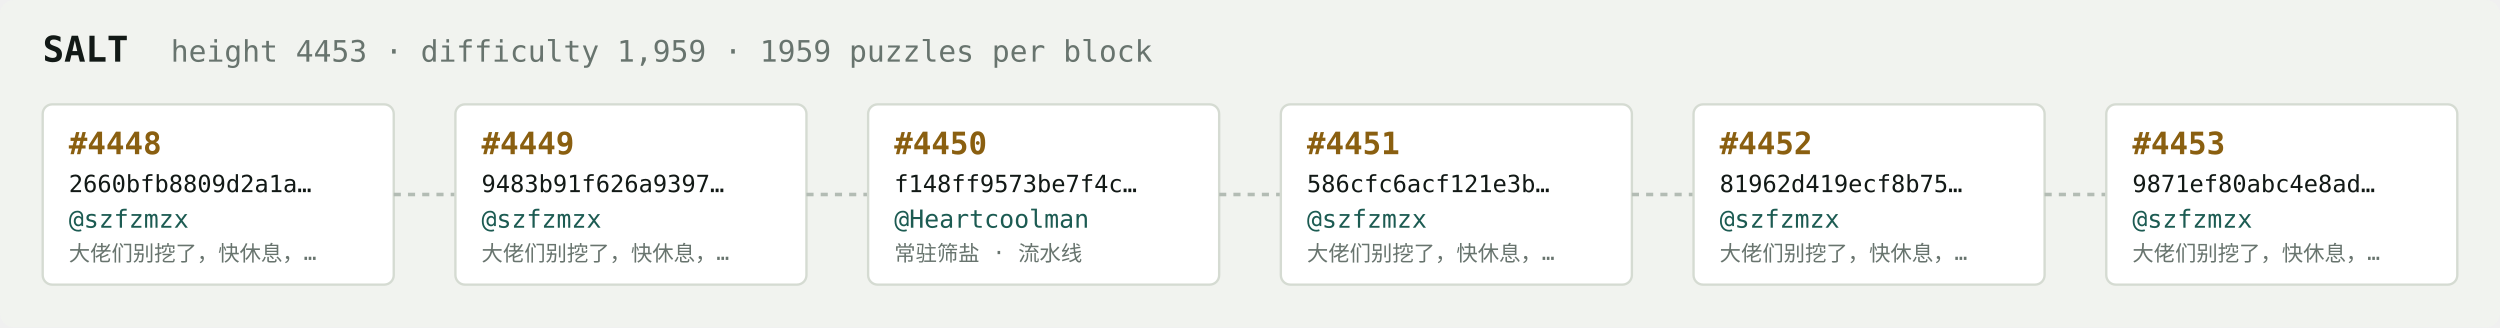
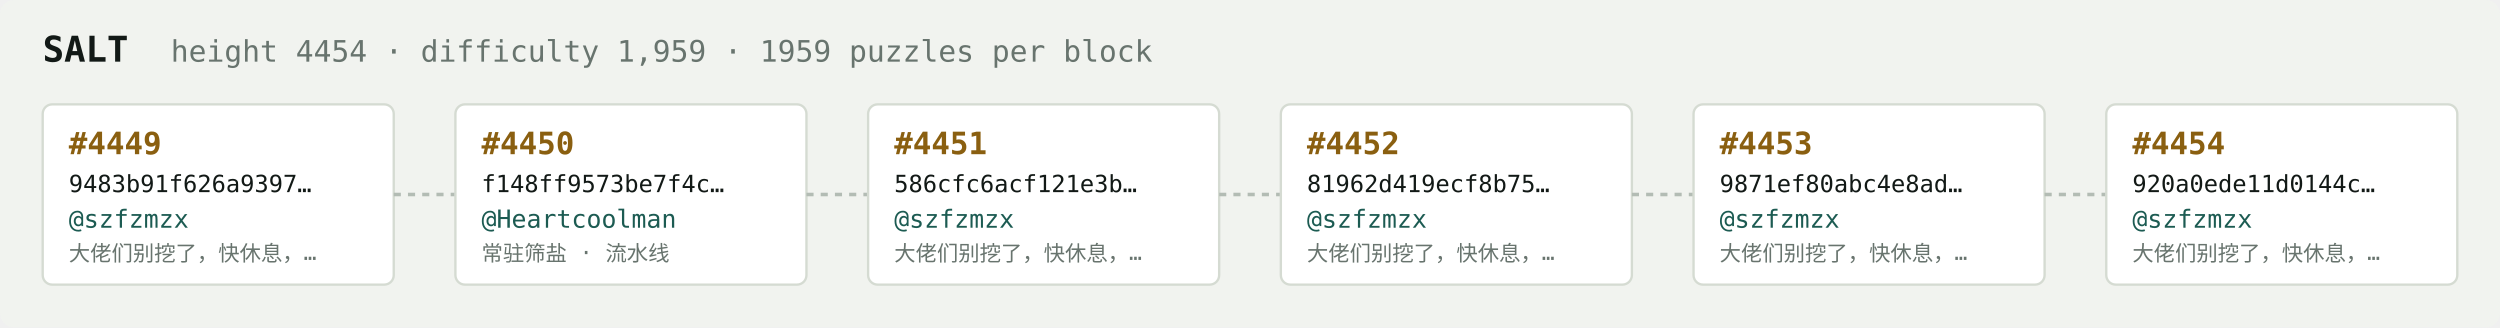
<svg xmlns="http://www.w3.org/2000/svg" width="1054" height="138" viewBox="0 0 1054 138" font-family="ui-monospace,SFMono-Regular,Menlo,monospace">
  <rect fill="#f1f3ef" width="1054" height="138" rx="6" />
  <text x="18" y="26" fill="#121916" font-size="15" font-weight="700">SALT</text>
-   <text x="72" y="26" fill="#68746e" font-size="12.5">height 4453 · difficulty 1,959 · 1959 puzzles per block</text>
+   <text x="72" y="26" fill="#68746e" font-size="12.5">height 4454 · difficulty 1,959 · 1959 puzzles per block</text>
  <rect x="18" y="44" width="148" height="76" rx="4" fill="#ffffff" stroke="#d5dbd2" stroke-width="1" />
-   <text x="29" y="65" fill="#8a5f10" font-size="13" font-weight="700">#4448</text>
-   <text x="29" y="81" fill="#121916" font-size="10">2660bfb8809d2a1a…</text>
+   <text x="29" y="65" fill="#8a5f10" font-size="13" font-weight="700">#4449</text>
+   <text x="29" y="81" fill="#121916" font-size="10">9483b91f626a9397…</text>
  <text x="29" y="96" fill="#1c5b52" font-size="10.5">@szfzmzx</text>
  <text x="29" y="110" fill="#68746e" font-size="9">大佬们别挖了，快休息，…</text>
  <line x1="166" y1="82.0" x2="192" y2="82.0" stroke="#b3bcb4" stroke-width="1.5" stroke-dasharray="3 3" />
  <rect x="192" y="44" width="148" height="76" rx="4" fill="#ffffff" stroke="#d5dbd2" stroke-width="1" />
-   <text x="203" y="65" fill="#8a5f10" font-size="13" font-weight="700">#4449</text>
-   <text x="203" y="81" fill="#121916" font-size="10">9483b91f626a9397…</text>
-   <text x="203" y="96" fill="#1c5b52" font-size="10.5">@szfzmzx</text>
-   <text x="203" y="110" fill="#68746e" font-size="9">大佬们别挖了，快休息，…</text>
+   <text x="203" y="65" fill="#8a5f10" font-size="13" font-weight="700">#4450</text>
+   <text x="203" y="81" fill="#121916" font-size="10">f148ff9573be7f4c…</text>
+   <text x="203" y="96" fill="#1c5b52" font-size="10.5">@Heartcoolman</text>
+   <text x="203" y="110" fill="#68746e" font-size="9">常驻筛盐 · 流水线</text>
  <line x1="340" y1="82.0" x2="366" y2="82.0" stroke="#b3bcb4" stroke-width="1.5" stroke-dasharray="3 3" />
  <rect x="366" y="44" width="148" height="76" rx="4" fill="#ffffff" stroke="#d5dbd2" stroke-width="1" />
-   <text x="377" y="65" fill="#8a5f10" font-size="13" font-weight="700">#4450</text>
-   <text x="377" y="81" fill="#121916" font-size="10">f148ff9573be7f4c…</text>
-   <text x="377" y="96" fill="#1c5b52" font-size="10.5">@Heartcoolman</text>
-   <text x="377" y="110" fill="#68746e" font-size="9">常驻筛盐 · 流水线</text>
+   <text x="377" y="65" fill="#8a5f10" font-size="13" font-weight="700">#4451</text>
+   <text x="377" y="81" fill="#121916" font-size="10">586cfc6acf121e3b…</text>
+   <text x="377" y="96" fill="#1c5b52" font-size="10.5">@szfzmzx</text>
+   <text x="377" y="110" fill="#68746e" font-size="9">大佬们别挖了，快休息，…</text>
  <line x1="514" y1="82.0" x2="540" y2="82.0" stroke="#b3bcb4" stroke-width="1.5" stroke-dasharray="3 3" />
  <rect x="540" y="44" width="148" height="76" rx="4" fill="#ffffff" stroke="#d5dbd2" stroke-width="1" />
-   <text x="551" y="65" fill="#8a5f10" font-size="13" font-weight="700">#4451</text>
-   <text x="551" y="81" fill="#121916" font-size="10">586cfc6acf121e3b…</text>
+   <text x="551" y="65" fill="#8a5f10" font-size="13" font-weight="700">#4452</text>
+   <text x="551" y="81" fill="#121916" font-size="10">81962d419ecf8b75…</text>
  <text x="551" y="96" fill="#1c5b52" font-size="10.5">@szfzmzx</text>
  <text x="551" y="110" fill="#68746e" font-size="9">大佬们别挖了，快休息，…</text>
  <line x1="688" y1="82.0" x2="714" y2="82.0" stroke="#b3bcb4" stroke-width="1.5" stroke-dasharray="3 3" />
  <rect x="714" y="44" width="148" height="76" rx="4" fill="#ffffff" stroke="#d5dbd2" stroke-width="1" />
-   <text x="725" y="65" fill="#8a5f10" font-size="13" font-weight="700">#4452</text>
-   <text x="725" y="81" fill="#121916" font-size="10">81962d419ecf8b75…</text>
+   <text x="725" y="65" fill="#8a5f10" font-size="13" font-weight="700">#4453</text>
+   <text x="725" y="81" fill="#121916" font-size="10">9871ef80abc4e8ad…</text>
  <text x="725" y="96" fill="#1c5b52" font-size="10.5">@szfzmzx</text>
  <text x="725" y="110" fill="#68746e" font-size="9">大佬们别挖了，快休息，…</text>
  <line x1="862" y1="82.0" x2="888" y2="82.0" stroke="#b3bcb4" stroke-width="1.5" stroke-dasharray="3 3" />
  <rect x="888" y="44" width="148" height="76" rx="4" fill="#ffffff" stroke="#d5dbd2" stroke-width="1" />
-   <text x="899" y="65" fill="#8a5f10" font-size="13" font-weight="700">#4453</text>
-   <text x="899" y="81" fill="#121916" font-size="10">9871ef80abc4e8ad…</text>
+   <text x="899" y="65" fill="#8a5f10" font-size="13" font-weight="700">#4454</text>
+   <text x="899" y="81" fill="#121916" font-size="10">920a0ede11d0144c…</text>
  <text x="899" y="96" fill="#1c5b52" font-size="10.5">@szfzmzx</text>
  <text x="899" y="110" fill="#68746e" font-size="9">大佬们别挖了，快休息，…</text>
</svg>
